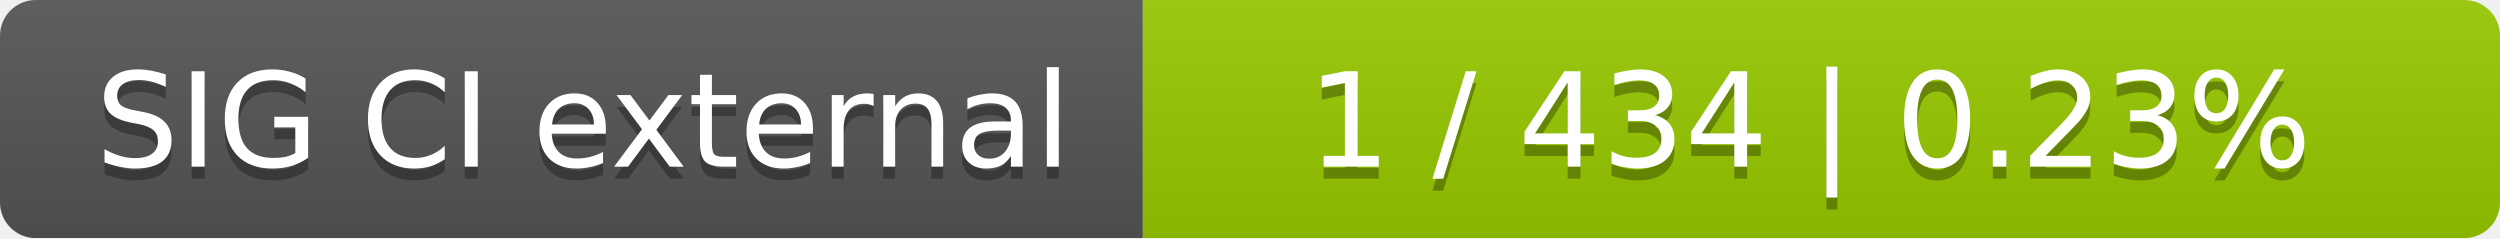
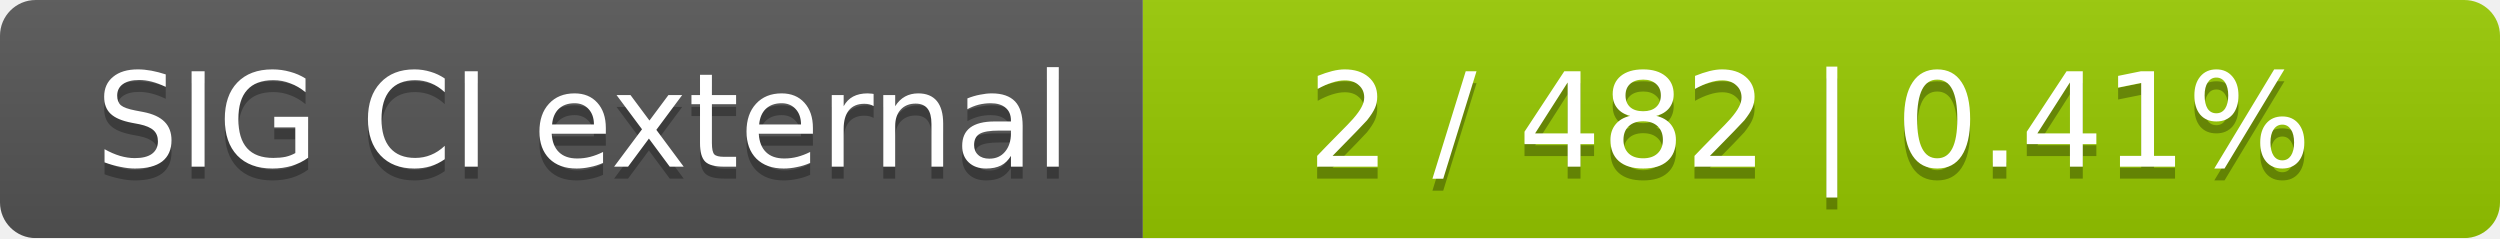
<svg xmlns="http://www.w3.org/2000/svg" width="210" height="20">
  <linearGradient id="smooth" x2="0" y2="100%">
    <stop offset="0" stop-color="#bbb" stop-opacity=".1" />
    <stop offset="1" stop-opacity=".1" />
  </linearGradient>
  <mask id="round">
    <rect width="210" height="20" rx="3" fill="#fff" />
  </mask>
  <g mask="url(#round)">
    <rect width="96" height="20" fill="#555" />
    <rect x="96" width="114" height="20" fill="#97ca00" />
    <rect width="210" height="20" fill="url(#smooth)" />
  </g>
  <g fill="#fff" text-anchor="middle" font-family="DejaVu Sans,Verdana,Geneva,sans-serif" font-size="11">
    <text x="49" y="15" fill="#010101" fill-opacity=".3">SIG CI external</text>
    <text x="49" y="14">SIG CI external</text>
-     <text x="152" y="15" fill="#010101" fill-opacity=".3">1 / 434    |    0.23%</text>
-     <text x="152" y="14">1 / 434    |    0.23%</text>
+     <text x="152" y="15" fill="#010101" fill-opacity=".3">2 / 482    |    0.41%</text>
+     <text x="152" y="14">2 / 482    |    0.41%</text>
  </g>
</svg>
